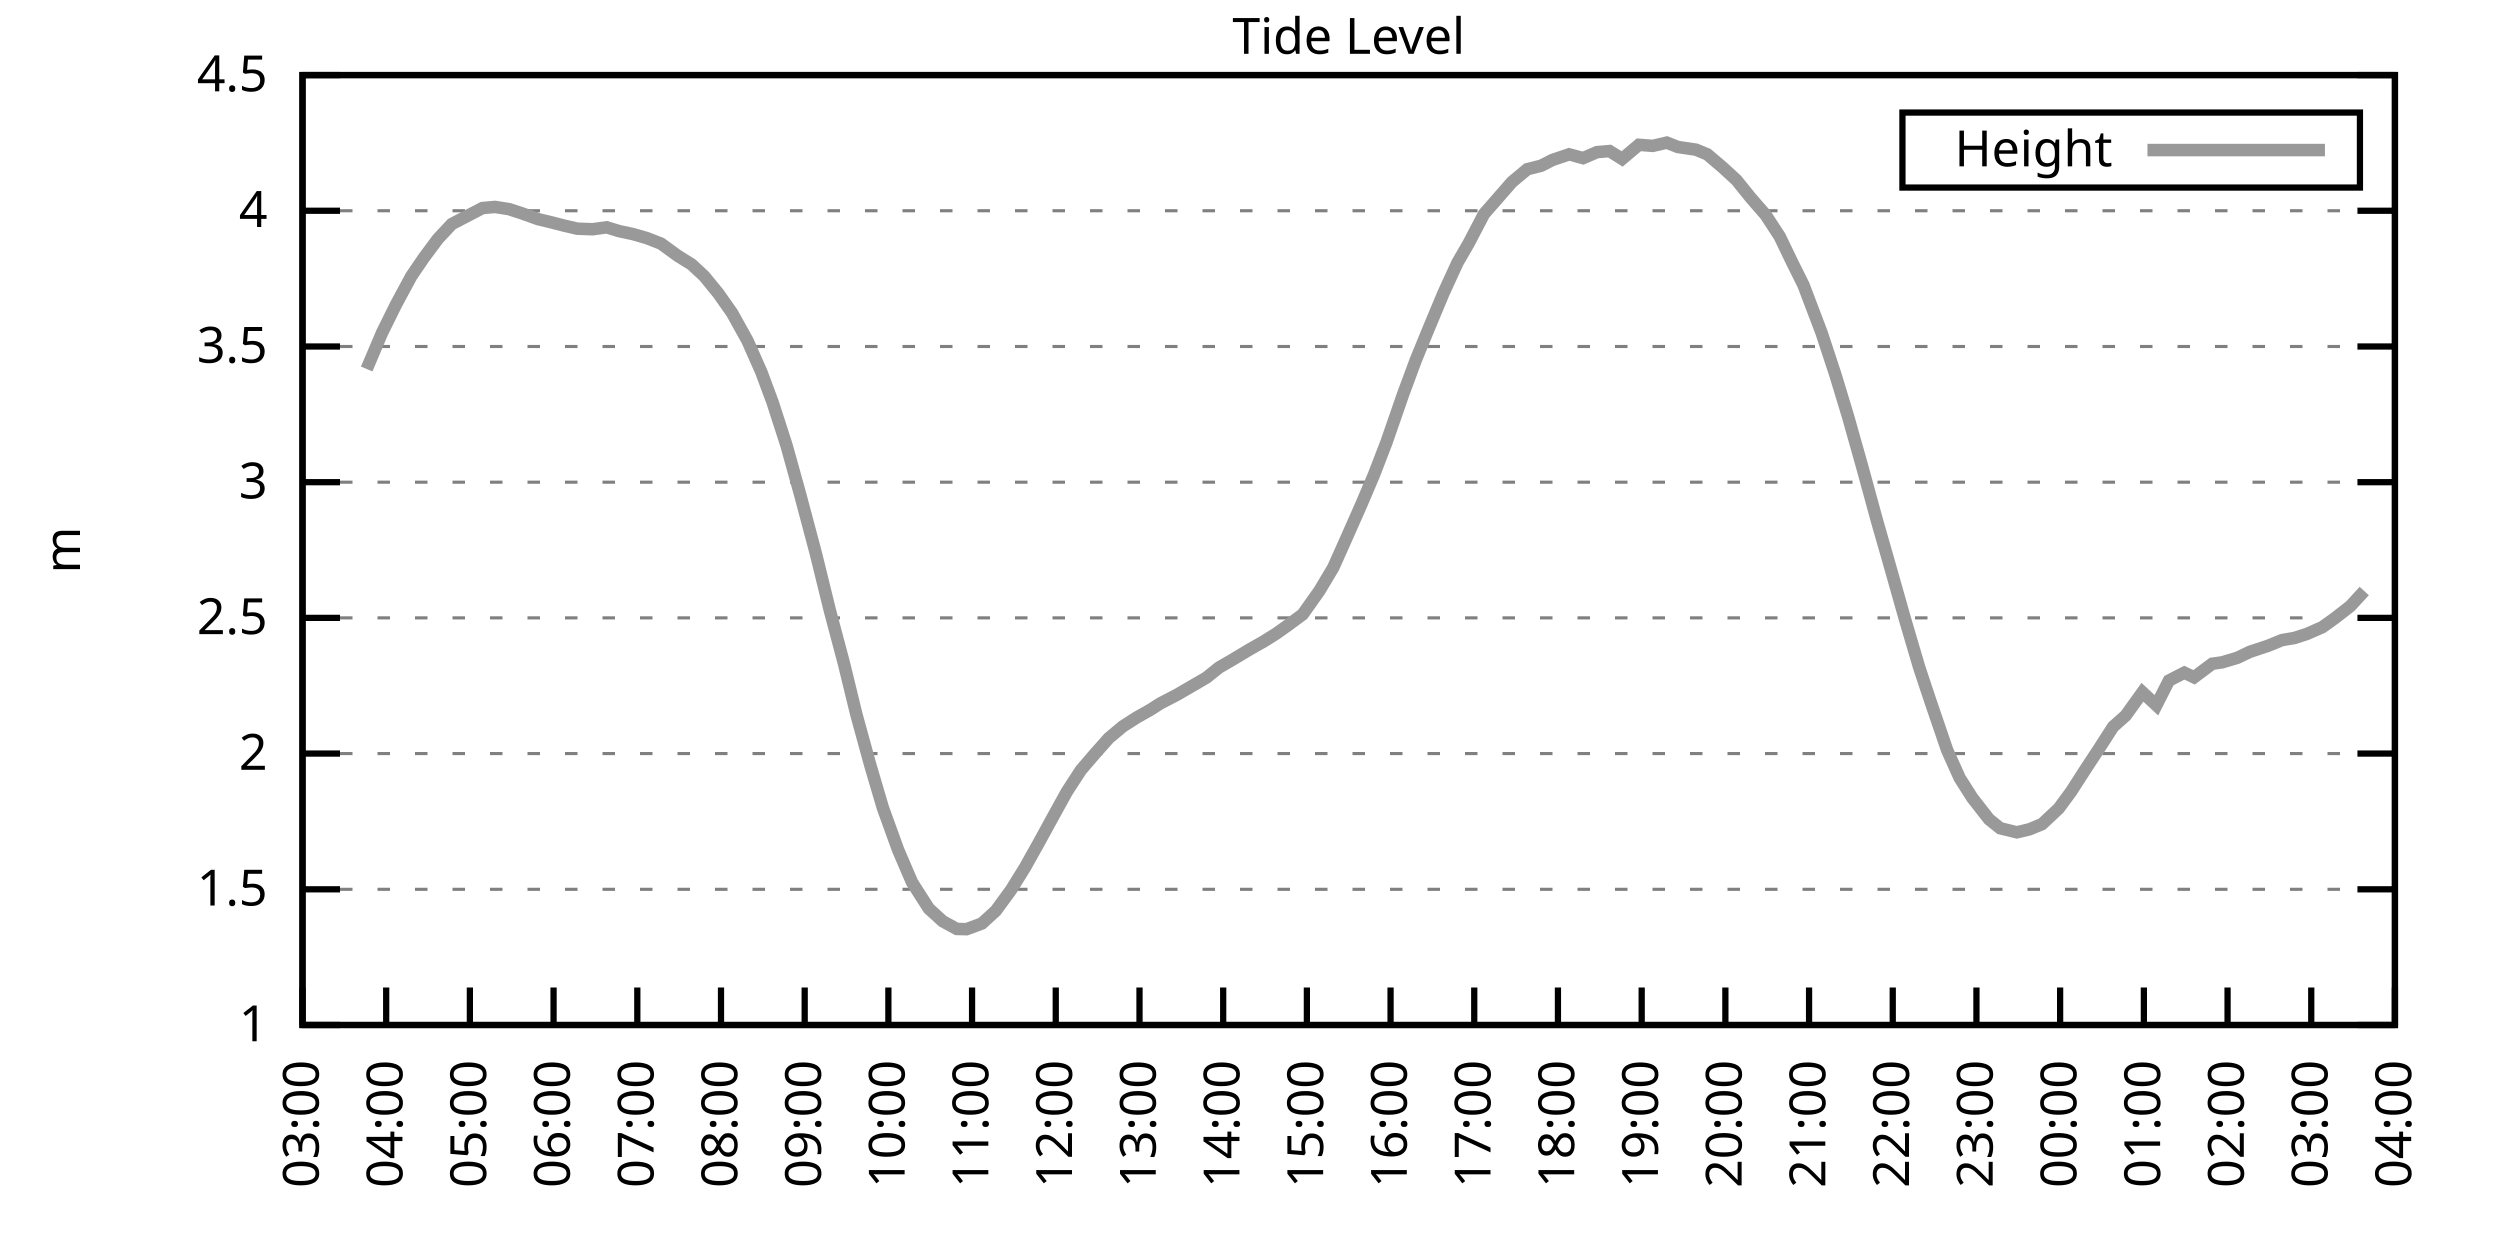
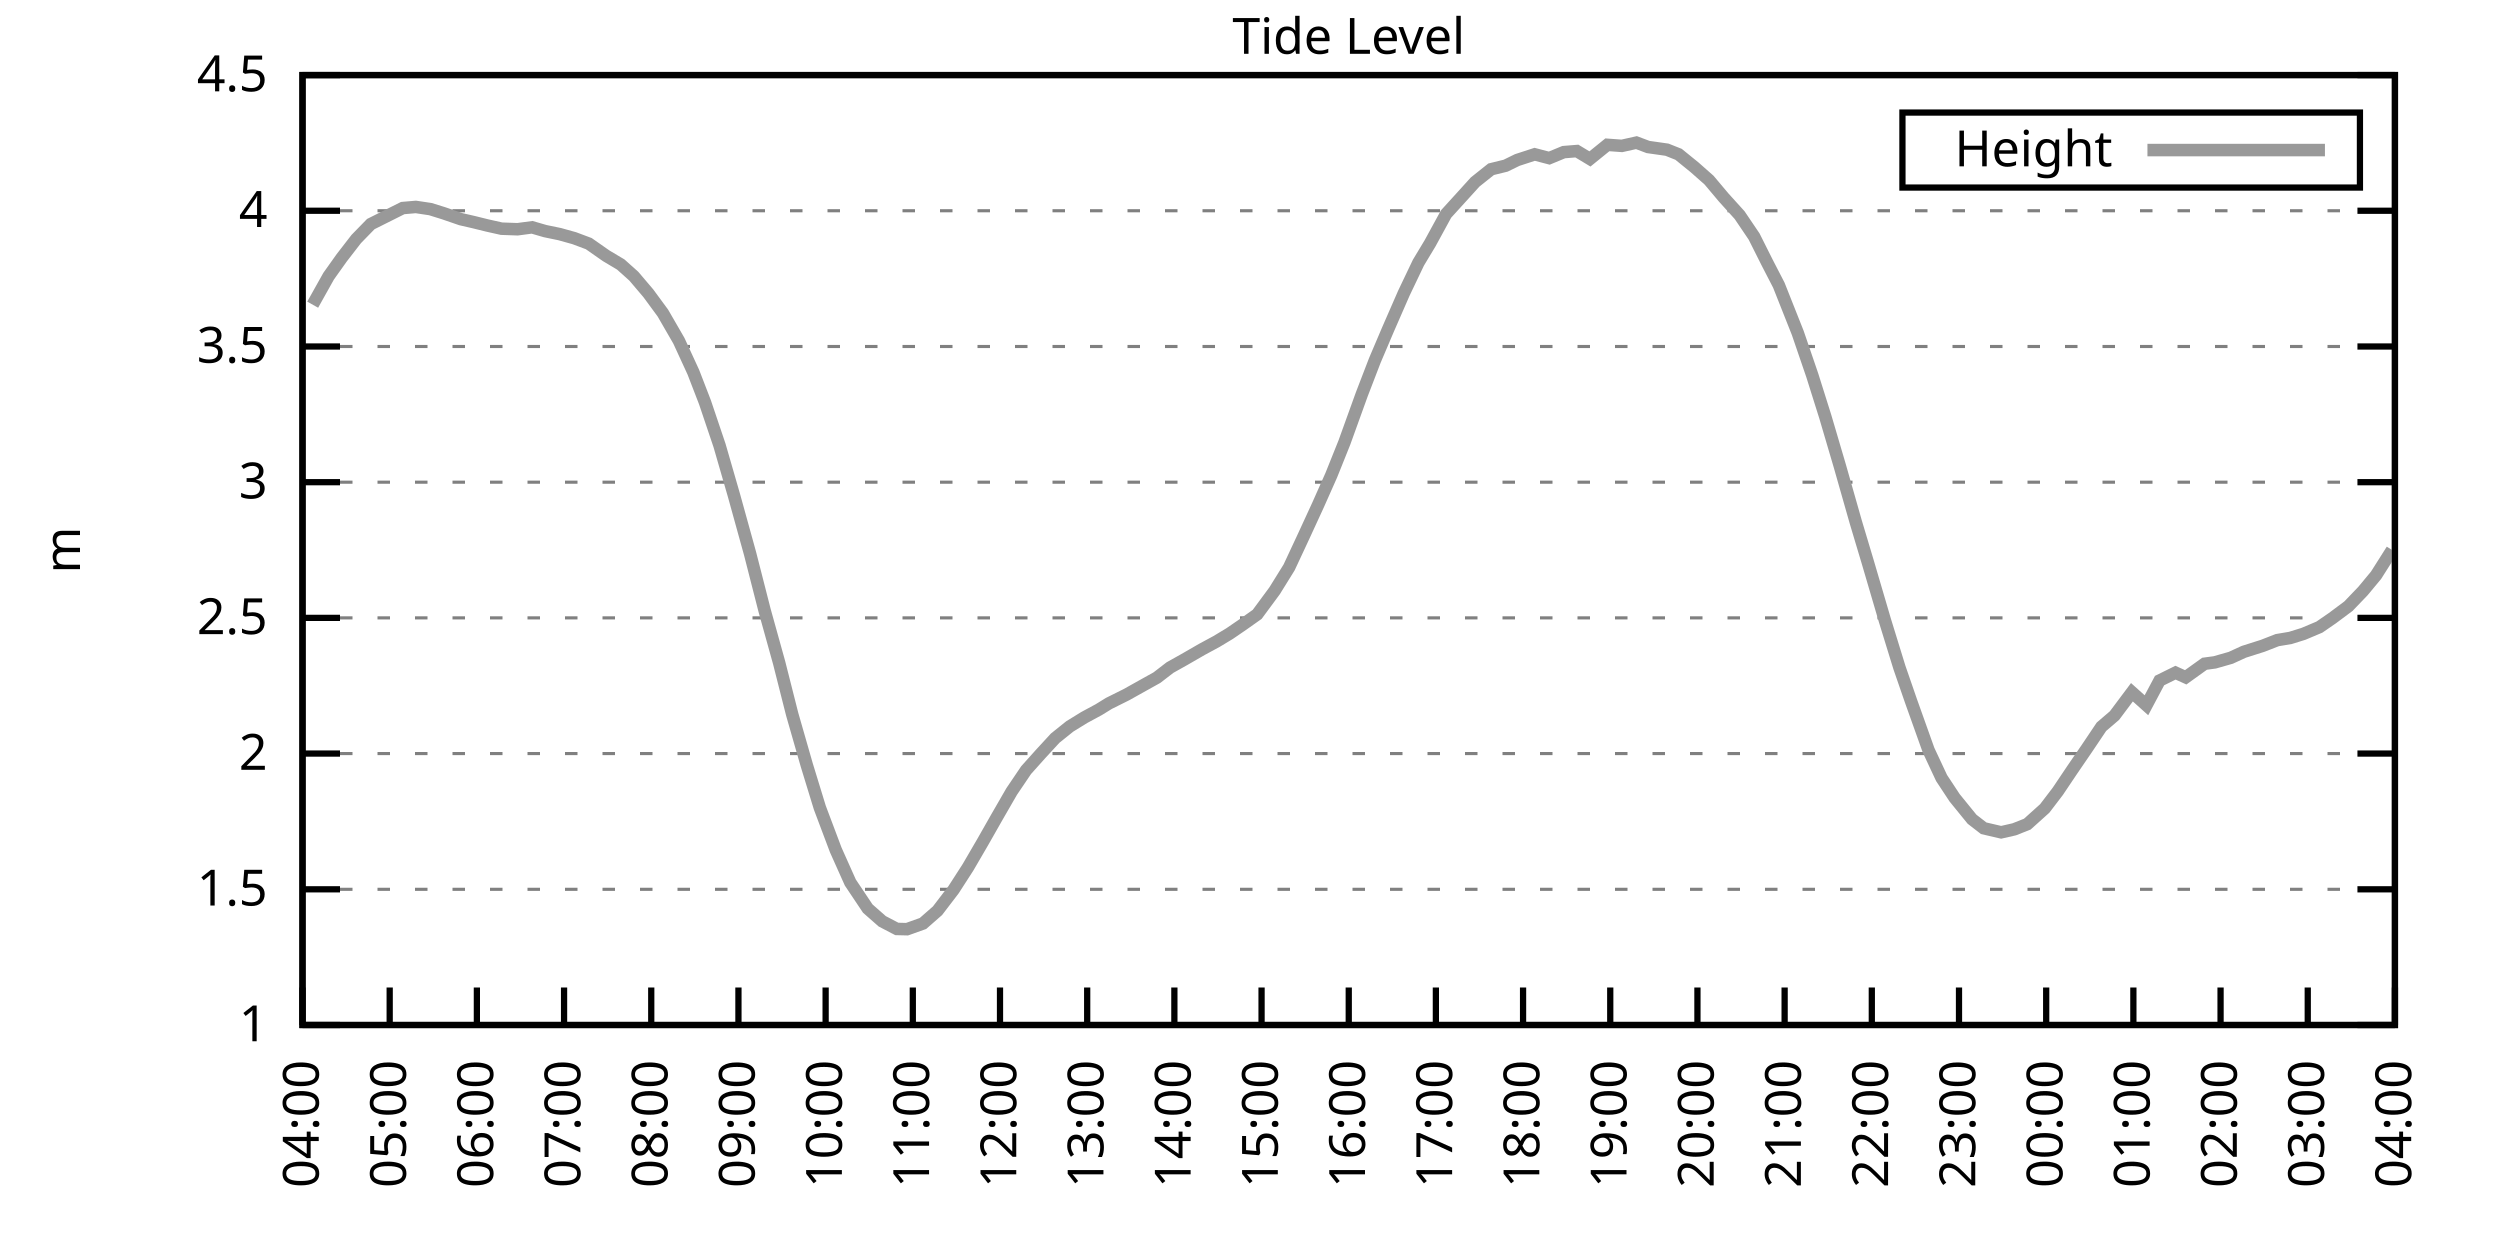
<svg xmlns="http://www.w3.org/2000/svg" xmlns:xlink="http://www.w3.org/1999/xlink" width="400" height="200" viewBox="0 0 400 200">
  <g id="gnuplot_canvas">
    <rect x="0" y="0" width="400" height="200" fill="none" />
    <defs>
      <circle id="gpDot" r="0.5" stroke-width="0.5" stroke="currentColor" />
      <path id="gpPt0" stroke-width="0.333" stroke="currentColor" d="M-1,0 h2 M0,-1 v2" />
      <path id="gpPt1" stroke-width="0.333" stroke="currentColor" d="M-1,-1 L1,1 M1,-1 L-1,1" />
      <path id="gpPt2" stroke-width="0.333" stroke="currentColor" d="M-1,0 L1,0 M0,-1 L0,1 M-1,-1 L1,1 M-1,1 L1,-1" />
      <rect id="gpPt3" stroke-width="0.333" stroke="currentColor" x="-1" y="-1" width="2" height="2" />
      <rect id="gpPt4" stroke-width="0.333" stroke="currentColor" fill="currentColor" x="-1" y="-1" width="2" height="2" />
      <circle id="gpPt5" stroke-width="0.333" stroke="currentColor" cx="0" cy="0" r="1" />
      <use xlink:href="#gpPt5" id="gpPt6" fill="currentColor" stroke="none" />
      <path id="gpPt7" stroke-width="0.333" stroke="currentColor" d="M0,-1.33 L-1.33,0.67 L1.33,0.67 z" />
      <use xlink:href="#gpPt7" id="gpPt8" fill="currentColor" stroke="none" />
      <use xlink:href="#gpPt7" id="gpPt9" stroke="currentColor" transform="rotate(180)" />
      <use xlink:href="#gpPt9" id="gpPt10" fill="currentColor" stroke="none" />
      <use xlink:href="#gpPt3" id="gpPt11" stroke="currentColor" transform="rotate(45)" />
      <use xlink:href="#gpPt11" id="gpPt12" fill="currentColor" stroke="none" />
      <path id="gpPt13" stroke-width="0.333" stroke="currentColor" d="M0,1.330 L1.265,0.411 L0.782,-1.067 L-0.782,-1.076 L-1.265,0.411 z" />
      <use xlink:href="#gpPt13" id="gpPt14" fill="currentColor" stroke="none" />
      <filter id="textbox" filterUnits="objectBoundingBox" x="0" y="0" height="1" width="1">
        <feFlood flood-color="white" flood-opacity="1" result="bgnd" />
        <feComposite in="SourceGraphic" in2="bgnd" operator="atop" />
      </filter>
      <filter id="greybox" filterUnits="objectBoundingBox" x="0" y="0" height="1" width="1">
        <feFlood flood-color="lightgrey" flood-opacity="1" result="grey" />
        <feComposite in="SourceGraphic" in2="grey" operator="atop" />
      </filter>
    </defs>
    <g fill="none" color="white" stroke="currentColor" stroke-width="1.00" stroke-linecap="butt" stroke-linejoin="miter">
</g>
    <g fill="none" color="black" stroke="currentColor" stroke-width="1.00" stroke-linecap="butt" stroke-linejoin="miter">
      <g stroke="none" shape-rendering="crispEdges">
        <polygon fill="rgb(255, 255, 255)" points="48.40,164.00 383.18,164.00 383.18,12.02 48.40,12.02 " />
      </g>
    </g>
    <g fill="none" color="black" stroke="currentColor" stroke-width="1.00" stroke-linecap="butt" stroke-linejoin="miter">
</g>
    <g fill="none" color="black" stroke="black" stroke-width="0.50" stroke-linecap="butt" stroke-linejoin="miter">
</g>
    <g fill="none" color="gray" stroke="currentColor" stroke-width="0.50" stroke-linecap="butt" stroke-linejoin="miter">
      <path stroke="gray" stroke-dasharray="2,4" class="gridline" d="M48.40,164.00 L383.19,164.00  " />
    </g>
    <g fill="none" color="gray" stroke="gray" stroke-width="1.00" stroke-linecap="butt" stroke-linejoin="miter">
</g>
    <g fill="none" color="black" stroke="currentColor" stroke-width="1.00" stroke-linecap="butt" stroke-linejoin="miter">
      <path stroke="black" d="M48.40,164.00 L54.40,164.00 M383.19,164.00 L377.19,164.00  " />
      <g transform="translate(42.80,166.60)" stroke="none" fill="black" font-family="Sans" font-size="8.00" text-anchor="end">
        <text>
          <tspan font-family="Sans"> 1</tspan>
        </text>
      </g>
    </g>
    <g fill="none" color="black" stroke="currentColor" stroke-width="1.00" stroke-linecap="butt" stroke-linejoin="miter">
</g>
    <g fill="none" color="black" stroke="black" stroke-width="0.50" stroke-linecap="butt" stroke-linejoin="miter">
</g>
    <g fill="none" color="gray" stroke="currentColor" stroke-width="0.50" stroke-linecap="butt" stroke-linejoin="miter">
      <path stroke="gray" stroke-dasharray="2,4" class="gridline" d="M48.40,142.29 L383.19,142.29  " />
    </g>
    <g fill="none" color="gray" stroke="gray" stroke-width="1.00" stroke-linecap="butt" stroke-linejoin="miter">
</g>
    <g fill="none" color="black" stroke="currentColor" stroke-width="1.00" stroke-linecap="butt" stroke-linejoin="miter">
      <path stroke="black" d="M48.40,142.29 L54.40,142.29 M383.19,142.29 L377.19,142.29  " />
      <g transform="translate(42.80,144.89)" stroke="none" fill="black" font-family="Sans" font-size="8.00" text-anchor="end">
        <text>
          <tspan font-family="Sans"> 1.5</tspan>
        </text>
      </g>
    </g>
    <g fill="none" color="black" stroke="currentColor" stroke-width="1.00" stroke-linecap="butt" stroke-linejoin="miter">
</g>
    <g fill="none" color="black" stroke="black" stroke-width="0.50" stroke-linecap="butt" stroke-linejoin="miter">
</g>
    <g fill="none" color="gray" stroke="currentColor" stroke-width="0.50" stroke-linecap="butt" stroke-linejoin="miter">
      <path stroke="gray" stroke-dasharray="2,4" class="gridline" d="M48.40,120.57 L383.19,120.57  " />
    </g>
    <g fill="none" color="gray" stroke="gray" stroke-width="1.00" stroke-linecap="butt" stroke-linejoin="miter">
</g>
    <g fill="none" color="black" stroke="currentColor" stroke-width="1.00" stroke-linecap="butt" stroke-linejoin="miter">
      <path stroke="black" d="M48.40,120.57 L54.40,120.57 M383.19,120.57 L377.19,120.57  " />
      <g transform="translate(42.80,123.17)" stroke="none" fill="black" font-family="Sans" font-size="8.00" text-anchor="end">
        <text>
          <tspan font-family="Sans"> 2</tspan>
        </text>
      </g>
    </g>
    <g fill="none" color="black" stroke="currentColor" stroke-width="1.00" stroke-linecap="butt" stroke-linejoin="miter">
</g>
    <g fill="none" color="black" stroke="black" stroke-width="0.50" stroke-linecap="butt" stroke-linejoin="miter">
</g>
    <g fill="none" color="gray" stroke="currentColor" stroke-width="0.50" stroke-linecap="butt" stroke-linejoin="miter">
      <path stroke="gray" stroke-dasharray="2,4" class="gridline" d="M48.40,98.86 L383.19,98.86  " />
    </g>
    <g fill="none" color="gray" stroke="gray" stroke-width="1.00" stroke-linecap="butt" stroke-linejoin="miter">
</g>
    <g fill="none" color="black" stroke="currentColor" stroke-width="1.00" stroke-linecap="butt" stroke-linejoin="miter">
      <path stroke="black" d="M48.40,98.86 L54.40,98.86 M383.19,98.86 L377.19,98.86  " />
      <g transform="translate(42.80,101.46)" stroke="none" fill="black" font-family="Sans" font-size="8.00" text-anchor="end">
        <text>
          <tspan font-family="Sans"> 2.5</tspan>
        </text>
      </g>
    </g>
    <g fill="none" color="black" stroke="currentColor" stroke-width="1.00" stroke-linecap="butt" stroke-linejoin="miter">
</g>
    <g fill="none" color="black" stroke="black" stroke-width="0.50" stroke-linecap="butt" stroke-linejoin="miter">
</g>
    <g fill="none" color="gray" stroke="currentColor" stroke-width="0.50" stroke-linecap="butt" stroke-linejoin="miter">
      <path stroke="gray" stroke-dasharray="2,4" class="gridline" d="M48.40,77.15 L383.19,77.15  " />
    </g>
    <g fill="none" color="gray" stroke="gray" stroke-width="1.00" stroke-linecap="butt" stroke-linejoin="miter">
</g>
    <g fill="none" color="black" stroke="currentColor" stroke-width="1.00" stroke-linecap="butt" stroke-linejoin="miter">
      <path stroke="black" d="M48.40,77.15 L54.40,77.15 M383.19,77.15 L377.19,77.15  " />
      <g transform="translate(42.80,79.75)" stroke="none" fill="black" font-family="Sans" font-size="8.00" text-anchor="end">
        <text>
          <tspan font-family="Sans"> 3</tspan>
        </text>
      </g>
    </g>
    <g fill="none" color="black" stroke="currentColor" stroke-width="1.00" stroke-linecap="butt" stroke-linejoin="miter">
</g>
    <g fill="none" color="black" stroke="black" stroke-width="0.50" stroke-linecap="butt" stroke-linejoin="miter">
</g>
    <g fill="none" color="gray" stroke="currentColor" stroke-width="0.50" stroke-linecap="butt" stroke-linejoin="miter">
      <path stroke="gray" stroke-dasharray="2,4" class="gridline" d="M48.40,55.44 L383.19,55.44  " />
    </g>
    <g fill="none" color="gray" stroke="gray" stroke-width="1.00" stroke-linecap="butt" stroke-linejoin="miter">
</g>
    <g fill="none" color="black" stroke="currentColor" stroke-width="1.00" stroke-linecap="butt" stroke-linejoin="miter">
      <path stroke="black" d="M48.40,55.44 L54.40,55.44 M383.19,55.44 L377.19,55.44  " />
      <g transform="translate(42.80,58.04)" stroke="none" fill="black" font-family="Sans" font-size="8.00" text-anchor="end">
        <text>
          <tspan font-family="Sans"> 3.5</tspan>
        </text>
      </g>
    </g>
    <g fill="none" color="black" stroke="currentColor" stroke-width="1.00" stroke-linecap="butt" stroke-linejoin="miter">
</g>
    <g fill="none" color="black" stroke="black" stroke-width="0.50" stroke-linecap="butt" stroke-linejoin="miter">
</g>
    <g fill="none" color="gray" stroke="currentColor" stroke-width="0.50" stroke-linecap="butt" stroke-linejoin="miter">
      <path stroke="gray" stroke-dasharray="2,4" class="gridline" d="M48.40,33.72 L383.19,33.72  " />
    </g>
    <g fill="none" color="gray" stroke="gray" stroke-width="1.00" stroke-linecap="butt" stroke-linejoin="miter">
</g>
    <g fill="none" color="black" stroke="currentColor" stroke-width="1.00" stroke-linecap="butt" stroke-linejoin="miter">
      <path stroke="black" d="M48.40,33.72 L54.40,33.72 M383.19,33.72 L377.19,33.72  " />
      <g transform="translate(42.80,36.32)" stroke="none" fill="black" font-family="Sans" font-size="8.00" text-anchor="end">
        <text>
          <tspan font-family="Sans"> 4</tspan>
        </text>
      </g>
    </g>
    <g fill="none" color="black" stroke="currentColor" stroke-width="1.00" stroke-linecap="butt" stroke-linejoin="miter">
</g>
    <g fill="none" color="black" stroke="black" stroke-width="0.50" stroke-linecap="butt" stroke-linejoin="miter">
</g>
    <g fill="none" color="gray" stroke="currentColor" stroke-width="0.50" stroke-linecap="butt" stroke-linejoin="miter">
      <path stroke="gray" stroke-dasharray="2,4" class="gridline" d="M48.40,12.01 L383.19,12.01  " />
    </g>
    <g fill="none" color="gray" stroke="gray" stroke-width="1.00" stroke-linecap="butt" stroke-linejoin="miter">
</g>
    <g fill="none" color="black" stroke="currentColor" stroke-width="1.00" stroke-linecap="butt" stroke-linejoin="miter">
      <path stroke="black" d="M48.40,12.01 L54.40,12.01 M383.19,12.01 L377.19,12.01  " />
      <g transform="translate(42.80,14.61)" stroke="none" fill="black" font-family="Sans" font-size="8.00" text-anchor="end">
        <text>
          <tspan font-family="Sans"> 4.5</tspan>
        </text>
      </g>
    </g>
    <g fill="none" color="black" stroke="currentColor" stroke-width="1.00" stroke-linecap="butt" stroke-linejoin="miter">
      <path stroke="black" d="M48.40,164.00 L48.40,158.00  " />
      <g transform="translate(51.00,169.60) rotate(270.00)" stroke="none" fill="black" font-family="Sans" font-size="8.00" text-anchor="end">
        <text>
-           <tspan font-family="Sans">03:00</tspan>
-         </text>
-       </g>
-     </g>
-     <g fill="none" color="black" stroke="currentColor" stroke-width="1.00" stroke-linecap="butt" stroke-linejoin="miter">
-       <path stroke="black" d="M61.79,164.00 L61.79,158.00  " />
-       <g transform="translate(64.39,169.60) rotate(270.00)" stroke="none" fill="black" font-family="Sans" font-size="8.00" text-anchor="end">
-         <text>
          <tspan font-family="Sans">04:00</tspan>
        </text>
      </g>
    </g>
    <g fill="none" color="black" stroke="currentColor" stroke-width="1.00" stroke-linecap="butt" stroke-linejoin="miter">
-       <path stroke="black" d="M75.18,164.00 L75.18,158.00  " />
-       <g transform="translate(77.78,169.60) rotate(270.00)" stroke="none" fill="black" font-family="Sans" font-size="8.00" text-anchor="end">
+       <path stroke="black" d="M62.35,164.00 L62.35,158.00  " />
+       <g transform="translate(64.95,169.60) rotate(270.00)" stroke="none" fill="black" font-family="Sans" font-size="8.00" text-anchor="end">
        <text>
          <tspan font-family="Sans">05:00</tspan>
        </text>
      </g>
    </g>
    <g fill="none" color="black" stroke="currentColor" stroke-width="1.00" stroke-linecap="butt" stroke-linejoin="miter">
-       <path stroke="black" d="M88.57,164.00 L88.57,158.00  " />
-       <g transform="translate(91.17,169.60) rotate(270.00)" stroke="none" fill="black" font-family="Sans" font-size="8.00" text-anchor="end">
+       <path stroke="black" d="M76.30,164.00 L76.30,158.00  " />
+       <g transform="translate(78.90,169.60) rotate(270.00)" stroke="none" fill="black" font-family="Sans" font-size="8.00" text-anchor="end">
        <text>
          <tspan font-family="Sans">06:00</tspan>
        </text>
      </g>
    </g>
    <g fill="none" color="black" stroke="currentColor" stroke-width="1.00" stroke-linecap="butt" stroke-linejoin="miter">
-       <path stroke="black" d="M101.97,164.00 L101.97,158.00  " />
-       <g transform="translate(104.57,169.60) rotate(270.00)" stroke="none" fill="black" font-family="Sans" font-size="8.00" text-anchor="end">
+       <path stroke="black" d="M90.25,164.00 L90.25,158.00  " />
+       <g transform="translate(92.85,169.60) rotate(270.00)" stroke="none" fill="black" font-family="Sans" font-size="8.00" text-anchor="end">
        <text>
          <tspan font-family="Sans">07:00</tspan>
        </text>
      </g>
    </g>
    <g fill="none" color="black" stroke="currentColor" stroke-width="1.00" stroke-linecap="butt" stroke-linejoin="miter">
-       <path stroke="black" d="M115.36,164.00 L115.36,158.00  " />
-       <g transform="translate(117.96,169.60) rotate(270.00)" stroke="none" fill="black" font-family="Sans" font-size="8.00" text-anchor="end">
+       <path stroke="black" d="M104.20,164.00 L104.20,158.00  " />
+       <g transform="translate(106.80,169.60) rotate(270.00)" stroke="none" fill="black" font-family="Sans" font-size="8.00" text-anchor="end">
        <text>
          <tspan font-family="Sans">08:00</tspan>
        </text>
      </g>
    </g>
    <g fill="none" color="black" stroke="currentColor" stroke-width="1.00" stroke-linecap="butt" stroke-linejoin="miter">
-       <path stroke="black" d="M128.75,164.00 L128.75,158.00  " />
-       <g transform="translate(131.35,169.60) rotate(270.00)" stroke="none" fill="black" font-family="Sans" font-size="8.00" text-anchor="end">
+       <path stroke="black" d="M118.15,164.00 L118.15,158.00  " />
+       <g transform="translate(120.75,169.60) rotate(270.00)" stroke="none" fill="black" font-family="Sans" font-size="8.00" text-anchor="end">
        <text>
          <tspan font-family="Sans">09:00</tspan>
        </text>
      </g>
    </g>
    <g fill="none" color="black" stroke="currentColor" stroke-width="1.00" stroke-linecap="butt" stroke-linejoin="miter">
-       <path stroke="black" d="M142.14,164.00 L142.14,158.00  " />
-       <g transform="translate(144.74,169.60) rotate(270.00)" stroke="none" fill="black" font-family="Sans" font-size="8.00" text-anchor="end">
+       <path stroke="black" d="M132.10,164.00 L132.10,158.00  " />
+       <g transform="translate(134.70,169.60) rotate(270.00)" stroke="none" fill="black" font-family="Sans" font-size="8.00" text-anchor="end">
        <text>
          <tspan font-family="Sans">10:00</tspan>
        </text>
      </g>
    </g>
    <g fill="none" color="black" stroke="currentColor" stroke-width="1.00" stroke-linecap="butt" stroke-linejoin="miter">
-       <path stroke="black" d="M155.53,164.00 L155.53,158.00  " />
-       <g transform="translate(158.13,169.60) rotate(270.00)" stroke="none" fill="black" font-family="Sans" font-size="8.00" text-anchor="end">
+       <path stroke="black" d="M146.05,164.00 L146.05,158.00  " />
+       <g transform="translate(148.65,169.60) rotate(270.00)" stroke="none" fill="black" font-family="Sans" font-size="8.00" text-anchor="end">
        <text>
          <tspan font-family="Sans">11:00</tspan>
        </text>
      </g>
    </g>
    <g fill="none" color="black" stroke="currentColor" stroke-width="1.00" stroke-linecap="butt" stroke-linejoin="miter">
-       <path stroke="black" d="M168.92,164.00 L168.92,158.00  " />
-       <g transform="translate(171.52,169.60) rotate(270.00)" stroke="none" fill="black" font-family="Sans" font-size="8.00" text-anchor="end">
+       <path stroke="black" d="M160.00,164.00 L160.00,158.00  " />
+       <g transform="translate(162.60,169.60) rotate(270.00)" stroke="none" fill="black" font-family="Sans" font-size="8.00" text-anchor="end">
        <text>
          <tspan font-family="Sans">12:00</tspan>
        </text>
      </g>
    </g>
    <g fill="none" color="black" stroke="currentColor" stroke-width="1.00" stroke-linecap="butt" stroke-linejoin="miter">
-       <path stroke="black" d="M182.32,164.00 L182.32,158.00  " />
-       <g transform="translate(184.92,169.60) rotate(270.00)" stroke="none" fill="black" font-family="Sans" font-size="8.00" text-anchor="end">
+       <path stroke="black" d="M173.95,164.00 L173.95,158.00  " />
+       <g transform="translate(176.55,169.60) rotate(270.00)" stroke="none" fill="black" font-family="Sans" font-size="8.00" text-anchor="end">
        <text>
          <tspan font-family="Sans">13:00</tspan>
        </text>
      </g>
    </g>
    <g fill="none" color="black" stroke="currentColor" stroke-width="1.00" stroke-linecap="butt" stroke-linejoin="miter">
-       <path stroke="black" d="M195.71,164.00 L195.71,158.00  " />
-       <g transform="translate(198.31,169.60) rotate(270.00)" stroke="none" fill="black" font-family="Sans" font-size="8.00" text-anchor="end">
+       <path stroke="black" d="M187.90,164.00 L187.90,158.00  " />
+       <g transform="translate(190.50,169.60) rotate(270.00)" stroke="none" fill="black" font-family="Sans" font-size="8.00" text-anchor="end">
        <text>
          <tspan font-family="Sans">14:00</tspan>
        </text>
      </g>
    </g>
    <g fill="none" color="black" stroke="currentColor" stroke-width="1.00" stroke-linecap="butt" stroke-linejoin="miter">
-       <path stroke="black" d="M209.10,164.00 L209.10,158.00  " />
-       <g transform="translate(211.70,169.60) rotate(270.00)" stroke="none" fill="black" font-family="Sans" font-size="8.00" text-anchor="end">
+       <path stroke="black" d="M201.85,164.00 L201.85,158.00  " />
+       <g transform="translate(204.45,169.60) rotate(270.00)" stroke="none" fill="black" font-family="Sans" font-size="8.00" text-anchor="end">
        <text>
          <tspan font-family="Sans">15:00</tspan>
        </text>
      </g>
    </g>
    <g fill="none" color="black" stroke="currentColor" stroke-width="1.00" stroke-linecap="butt" stroke-linejoin="miter">
-       <path stroke="black" d="M222.49,164.00 L222.49,158.00  " />
-       <g transform="translate(225.09,169.60) rotate(270.00)" stroke="none" fill="black" font-family="Sans" font-size="8.00" text-anchor="end">
+       <path stroke="black" d="M215.80,164.00 L215.80,158.00  " />
+       <g transform="translate(218.40,169.60) rotate(270.00)" stroke="none" fill="black" font-family="Sans" font-size="8.00" text-anchor="end">
        <text>
          <tspan font-family="Sans">16:00</tspan>
        </text>
      </g>
    </g>
    <g fill="none" color="black" stroke="currentColor" stroke-width="1.00" stroke-linecap="butt" stroke-linejoin="miter">
-       <path stroke="black" d="M235.88,164.00 L235.88,158.00  " />
-       <g transform="translate(238.48,169.60) rotate(270.00)" stroke="none" fill="black" font-family="Sans" font-size="8.00" text-anchor="end">
+       <path stroke="black" d="M229.74,164.00 L229.74,158.00  " />
+       <g transform="translate(232.34,169.60) rotate(270.00)" stroke="none" fill="black" font-family="Sans" font-size="8.00" text-anchor="end">
        <text>
          <tspan font-family="Sans">17:00</tspan>
        </text>
      </g>
    </g>
    <g fill="none" color="black" stroke="currentColor" stroke-width="1.00" stroke-linecap="butt" stroke-linejoin="miter">
-       <path stroke="black" d="M249.27,164.00 L249.27,158.00  " />
-       <g transform="translate(251.87,169.60) rotate(270.00)" stroke="none" fill="black" font-family="Sans" font-size="8.00" text-anchor="end">
+       <path stroke="black" d="M243.69,164.00 L243.69,158.00  " />
+       <g transform="translate(246.29,169.60) rotate(270.00)" stroke="none" fill="black" font-family="Sans" font-size="8.00" text-anchor="end">
        <text>
          <tspan font-family="Sans">18:00</tspan>
        </text>
      </g>
    </g>
    <g fill="none" color="black" stroke="currentColor" stroke-width="1.00" stroke-linecap="butt" stroke-linejoin="miter">
-       <path stroke="black" d="M262.67,164.00 L262.67,158.00  " />
-       <g transform="translate(265.27,169.60) rotate(270.00)" stroke="none" fill="black" font-family="Sans" font-size="8.00" text-anchor="end">
+       <path stroke="black" d="M257.64,164.00 L257.64,158.00  " />
+       <g transform="translate(260.24,169.60) rotate(270.00)" stroke="none" fill="black" font-family="Sans" font-size="8.00" text-anchor="end">
        <text>
          <tspan font-family="Sans">19:00</tspan>
        </text>
      </g>
    </g>
    <g fill="none" color="black" stroke="currentColor" stroke-width="1.00" stroke-linecap="butt" stroke-linejoin="miter">
-       <path stroke="black" d="M276.06,164.00 L276.06,158.00  " />
-       <g transform="translate(278.66,169.60) rotate(270.00)" stroke="none" fill="black" font-family="Sans" font-size="8.00" text-anchor="end">
+       <path stroke="black" d="M271.59,164.00 L271.59,158.00  " />
+       <g transform="translate(274.19,169.60) rotate(270.00)" stroke="none" fill="black" font-family="Sans" font-size="8.00" text-anchor="end">
        <text>
          <tspan font-family="Sans">20:00</tspan>
        </text>
      </g>
    </g>
    <g fill="none" color="black" stroke="currentColor" stroke-width="1.00" stroke-linecap="butt" stroke-linejoin="miter">
-       <path stroke="black" d="M289.45,164.00 L289.45,158.00  " />
-       <g transform="translate(292.05,169.60) rotate(270.00)" stroke="none" fill="black" font-family="Sans" font-size="8.00" text-anchor="end">
+       <path stroke="black" d="M285.54,164.00 L285.54,158.00  " />
+       <g transform="translate(288.14,169.60) rotate(270.00)" stroke="none" fill="black" font-family="Sans" font-size="8.00" text-anchor="end">
        <text>
          <tspan font-family="Sans">21:00</tspan>
        </text>
      </g>
    </g>
    <g fill="none" color="black" stroke="currentColor" stroke-width="1.00" stroke-linecap="butt" stroke-linejoin="miter">
-       <path stroke="black" d="M302.84,164.00 L302.84,158.00  " />
-       <g transform="translate(305.44,169.60) rotate(270.00)" stroke="none" fill="black" font-family="Sans" font-size="8.00" text-anchor="end">
+       <path stroke="black" d="M299.49,164.00 L299.49,158.00  " />
+       <g transform="translate(302.09,169.60) rotate(270.00)" stroke="none" fill="black" font-family="Sans" font-size="8.00" text-anchor="end">
        <text>
          <tspan font-family="Sans">22:00</tspan>
        </text>
      </g>
    </g>
    <g fill="none" color="black" stroke="currentColor" stroke-width="1.00" stroke-linecap="butt" stroke-linejoin="miter">
-       <path stroke="black" d="M316.23,164.00 L316.23,158.00  " />
-       <g transform="translate(318.83,169.60) rotate(270.00)" stroke="none" fill="black" font-family="Sans" font-size="8.00" text-anchor="end">
+       <path stroke="black" d="M313.44,164.00 L313.44,158.00  " />
+       <g transform="translate(316.04,169.60) rotate(270.00)" stroke="none" fill="black" font-family="Sans" font-size="8.00" text-anchor="end">
        <text>
          <tspan font-family="Sans">23:00</tspan>
        </text>
      </g>
    </g>
    <g fill="none" color="black" stroke="currentColor" stroke-width="1.00" stroke-linecap="butt" stroke-linejoin="miter">
-       <path stroke="black" d="M329.62,164.00 L329.62,158.00  " />
-       <g transform="translate(332.22,169.60) rotate(270.00)" stroke="none" fill="black" font-family="Sans" font-size="8.00" text-anchor="end">
+       <path stroke="black" d="M327.39,164.00 L327.39,158.00  " />
+       <g transform="translate(329.99,169.60) rotate(270.00)" stroke="none" fill="black" font-family="Sans" font-size="8.00" text-anchor="end">
        <text>
          <tspan font-family="Sans">00:00</tspan>
        </text>
      </g>
    </g>
    <g fill="none" color="black" stroke="currentColor" stroke-width="1.00" stroke-linecap="butt" stroke-linejoin="miter">
-       <path stroke="black" d="M343.02,164.00 L343.02,158.00  " />
-       <g transform="translate(345.62,169.60) rotate(270.00)" stroke="none" fill="black" font-family="Sans" font-size="8.00" text-anchor="end">
+       <path stroke="black" d="M341.34,164.00 L341.34,158.00  " />
+       <g transform="translate(343.94,169.60) rotate(270.00)" stroke="none" fill="black" font-family="Sans" font-size="8.00" text-anchor="end">
        <text>
          <tspan font-family="Sans">01:00</tspan>
        </text>
      </g>
    </g>
    <g fill="none" color="black" stroke="currentColor" stroke-width="1.00" stroke-linecap="butt" stroke-linejoin="miter">
-       <path stroke="black" d="M356.41,164.00 L356.41,158.00  " />
-       <g transform="translate(359.01,169.60) rotate(270.00)" stroke="none" fill="black" font-family="Sans" font-size="8.00" text-anchor="end">
+       <path stroke="black" d="M355.29,164.00 L355.29,158.00  " />
+       <g transform="translate(357.89,169.60) rotate(270.00)" stroke="none" fill="black" font-family="Sans" font-size="8.00" text-anchor="end">
        <text>
          <tspan font-family="Sans">02:00</tspan>
        </text>
      </g>
    </g>
    <g fill="none" color="black" stroke="currentColor" stroke-width="1.00" stroke-linecap="butt" stroke-linejoin="miter">
-       <path stroke="black" d="M369.80,164.00 L369.80,158.00  " />
-       <g transform="translate(372.40,169.60) rotate(270.00)" stroke="none" fill="black" font-family="Sans" font-size="8.00" text-anchor="end">
+       <path stroke="black" d="M369.24,164.00 L369.24,158.00  " />
+       <g transform="translate(371.84,169.60) rotate(270.00)" stroke="none" fill="black" font-family="Sans" font-size="8.00" text-anchor="end">
        <text>
          <tspan font-family="Sans">03:00</tspan>
        </text>
      </g>
    </g>
    <g fill="none" color="black" stroke="currentColor" stroke-width="1.00" stroke-linecap="butt" stroke-linejoin="miter">
      <path stroke="black" d="M383.19,164.00 L383.19,158.00  " />
      <g transform="translate(385.79,169.60) rotate(270.00)" stroke="none" fill="black" font-family="Sans" font-size="8.00" text-anchor="end">
        <text>
          <tspan font-family="Sans">04:00</tspan>
        </text>
      </g>
    </g>
    <g fill="none" color="black" stroke="currentColor" stroke-width="1.00" stroke-linecap="butt" stroke-linejoin="miter">
</g>
    <g fill="none" color="black" stroke="currentColor" stroke-width="1.00" stroke-linecap="butt" stroke-linejoin="miter">
      <path stroke="black" d="M48.40,12.01 L48.40,164.00 L383.19,164.00 L383.19,12.01 L48.40,12.01 Z  " />
    </g>
    <g fill="none" color="black" stroke="currentColor" stroke-width="1.00" stroke-linecap="butt" stroke-linejoin="miter">
</g>
    <g fill="none" color="black" stroke="currentColor" stroke-width="1.00" stroke-linecap="butt" stroke-linejoin="miter">
      <path stroke="black" d="M304.39,30.01 L304.39,18.01 L377.59,18.01 L377.59,30.01 L304.39,30.01 Z  " />
    </g>
    <g id="Tide_level_plot_1">
      <g fill="none" color="white" stroke="black" stroke-width="2.00" stroke-linecap="butt" stroke-linejoin="miter">
</g>
      <g fill="none" color="black" stroke="currentColor" stroke-width="2.00" stroke-linecap="butt" stroke-linejoin="miter">
        <g transform="translate(337.99,26.61)" stroke="none" fill="black" font-family="Sans" font-size="8.00" text-anchor="end">
          <text>
            <tspan font-family="Sans">Height</tspan>
          </text>
        </g>
      </g>
      <g fill="none" color="black" stroke="currentColor" stroke-width="2.00" stroke-linecap="butt" stroke-linejoin="miter">
-         <path stroke="rgb(153, 153, 153)" d="M343.59,24.01 L371.99,24.01 M58.67,59.04 L61.12,53.26 L63.35,48.75 L65.81,44.19 L67.82,41.24 L70.05,38.24   L72.28,35.85 L77.19,33.29 L79.20,33.11 L81.43,33.46 L83.44,34.11 L86.12,35.07 L88.13,35.55 L90.14,36.07   L92.37,36.59 L94.82,36.68 L97.06,36.37 L99.06,36.98 L101.30,37.46 L103.53,38.11 L105.76,38.98 L108.44,40.93   L110.67,42.32 L112.68,44.19 L114.91,46.92 L117.14,50.09 L119.60,54.52 L121.83,59.56 L123.62,64.38 L125.85,71.29   L128.08,79.32 L130.54,88.57 L132.77,97.65 L135.00,106.03 L137.01,114.28 L139.24,122.40 L141.25,129.22 L143.70,135.99   L145.94,141.20 L148.61,145.37 L150.85,147.41 L153.08,148.63 L154.64,148.67 L157.10,147.76 L159.33,145.72 L161.78,142.37   L164.01,138.77 L166.25,134.77 L168.48,130.69 L170.71,126.65 L172.94,123.22 L175.17,120.62 L177.41,118.10 L179.64,116.23   L181.87,114.80 L184.10,113.54 L185.66,112.54 L188.34,111.15 L191.02,109.59 L193.03,108.42 L195.04,106.81 L197.27,105.51   L199.95,103.90 L202.18,102.64 L204.19,101.38 L206.20,99.95 L208.43,98.30 L211.11,94.52 L213.34,90.78 L215.57,85.79   L217.80,80.75 L219.81,76.02 L221.82,70.81 L224.50,63.08 L226.51,57.65 L228.52,52.74 L230.97,46.88 L233.20,42.02   L234.99,38.93 L237.44,34.24 L239.68,31.68 L241.91,29.12 L244.36,27.08 L246.60,26.51 L248.38,25.60 L251.06,24.69   L253.29,25.30 L255.52,24.34 L257.53,24.17 L259.54,25.43 L262.22,23.17 L264.45,23.34 L266.68,22.82 L268.47,23.52   L271.37,23.95 L273.16,24.69 L275.61,26.77 L277.84,28.82 L280.07,31.59 L282.53,34.42 L284.76,37.85 L286.77,42.02   L288.56,45.62 L291.46,53.26 L293.69,60.04 L295.70,66.68 L297.93,74.59 L300.39,83.58 L302.17,89.79 L304.85,99.25   L307.08,106.81 L308.87,112.19 L311.54,120.01 L313.55,124.48 L315.56,127.65 L318.24,131.08 L320.03,132.52 L322.70,133.17   L324.71,132.69 L326.72,131.86 L329.40,129.35 L331.41,126.61 L333.64,123.14 L335.87,119.75 L338.10,116.28 L340.11,114.49   L342.79,110.76 L345.02,112.84 L347.03,108.89 L349.49,107.63 L351.05,108.37 L353.95,106.20 L355.51,105.98 L357.97,105.25   L359.98,104.29 L362.88,103.33 L365.11,102.42 L367.12,102.07 L369.13,101.42 L371.58,100.34 L373.59,98.90 L376.05,96.99   L378.28,94.56  " />
+         <path stroke="rgb(153, 153, 153)" d="M343.59,24.01 L371.99,24.01 M50.03,48.75 L52.58,44.19 L54.68,41.24 L57.00,38.24 L59.33,35.85 L64.44,33.29   L66.53,33.11 L68.86,33.46 L70.95,34.11 L73.74,35.07 L75.83,35.55 L77.93,36.07 L80.25,36.59 L82.81,36.68   L85.13,36.37 L87.23,36.98 L89.55,37.46 L91.88,38.11 L94.20,38.98 L96.99,40.93 L99.32,42.32 L101.41,44.19   L103.73,46.92 L106.06,50.09 L108.62,54.52 L110.94,59.56 L112.80,64.38 L115.13,71.29 L117.45,79.32 L120.01,88.57   L122.33,97.65 L124.66,106.03 L126.75,114.28 L129.08,122.40 L131.17,129.22 L133.72,135.99 L136.05,141.20 L138.84,145.37   L141.16,147.41 L143.49,148.63 L145.12,148.67 L147.67,147.76 L150.00,145.72 L152.56,142.37 L154.88,138.77 L157.21,134.77   L159.53,130.69 L161.86,126.65 L164.18,123.22 L166.51,120.62 L168.83,118.10 L171.16,116.23 L173.48,114.80 L175.81,113.54   L177.43,112.54 L180.22,111.15 L183.01,109.59 L185.11,108.42 L187.20,106.81 L189.52,105.51 L192.31,103.90 L194.64,102.64   L196.73,101.38 L198.82,99.95 L201.15,98.30 L203.94,94.52 L206.26,90.78 L208.59,85.79 L210.91,80.75 L213.01,76.02   L215.10,70.81 L217.89,63.08 L219.98,57.65 L222.07,52.74 L224.63,46.88 L226.95,42.02 L228.81,38.93 L231.37,34.24   L233.70,31.68 L236.02,29.12 L238.58,27.08 L240.90,26.51 L242.76,25.60 L245.55,24.69 L247.88,25.30 L250.20,24.34   L252.30,24.17 L254.39,25.43 L257.18,23.17 L259.50,23.34 L261.83,22.82 L263.69,23.52 L266.71,23.95 L268.57,24.69   L271.13,26.77 L273.45,28.82 L275.78,31.59 L278.34,34.42 L280.66,37.85 L282.75,42.02 L284.61,45.62 L287.64,53.26   L289.96,60.04 L292.05,66.68 L294.38,74.59 L296.94,83.58 L298.80,89.79 L301.58,99.25 L303.91,106.81 L305.77,112.19   L308.56,120.01 L310.65,124.48 L312.74,127.65 L315.53,131.08 L317.39,132.52 L320.18,133.17 L322.28,132.69 L324.37,131.86   L327.16,129.35 L329.25,126.61 L331.58,123.14 L333.90,119.75 L336.23,116.28 L338.32,114.49 L341.11,110.76 L343.43,112.84   L345.53,108.89 L348.08,107.63 L349.71,108.37 L352.73,106.20 L354.36,105.98 L356.92,105.25 L359.01,104.29 L362.03,103.33   L364.36,102.42 L366.45,102.07 L368.54,101.42 L371.10,100.34 L373.19,98.90 L375.75,96.99 L378.08,94.56 L380.17,92.04   L382.73,88.00  " />
      </g>
    </g>
    <g fill="none" color="black" stroke="currentColor" stroke-width="2.00" stroke-linecap="butt" stroke-linejoin="miter">
</g>
    <g fill="none" color="black" stroke="black" stroke-width="1.00" stroke-linecap="butt" stroke-linejoin="miter">
</g>
    <g fill="none" color="black" stroke="currentColor" stroke-width="1.00" stroke-linecap="butt" stroke-linejoin="miter">
      <path stroke="black" d="M48.40,12.01 L48.40,164.00 L383.19,164.00 L383.19,12.01 L48.40,12.01 Z  " />
      <g transform="translate(12.80,88.01) rotate(270.00)" stroke="none" fill="black" font-family="Sans" font-size="8.00" text-anchor="middle">
        <text>
          <tspan font-family="Sans">m</tspan>
        </text>
      </g>
    </g>
    <g fill="none" color="black" stroke="currentColor" stroke-width="1.00" stroke-linecap="butt" stroke-linejoin="miter">
</g>
    <g fill="none" color="black" stroke="currentColor" stroke-width="1.00" stroke-linecap="butt" stroke-linejoin="miter">
      <g transform="translate(215.79,8.61)" stroke="none" fill="black" font-family="Sans" font-size="8.00" text-anchor="middle">
        <text>
          <tspan font-family="Sans">Tide Level</tspan>
        </text>
      </g>
    </g>
    <g fill="none" color="black" stroke="currentColor" stroke-width="1.00" stroke-linecap="butt" stroke-linejoin="miter">
</g>
  </g>
</svg>
